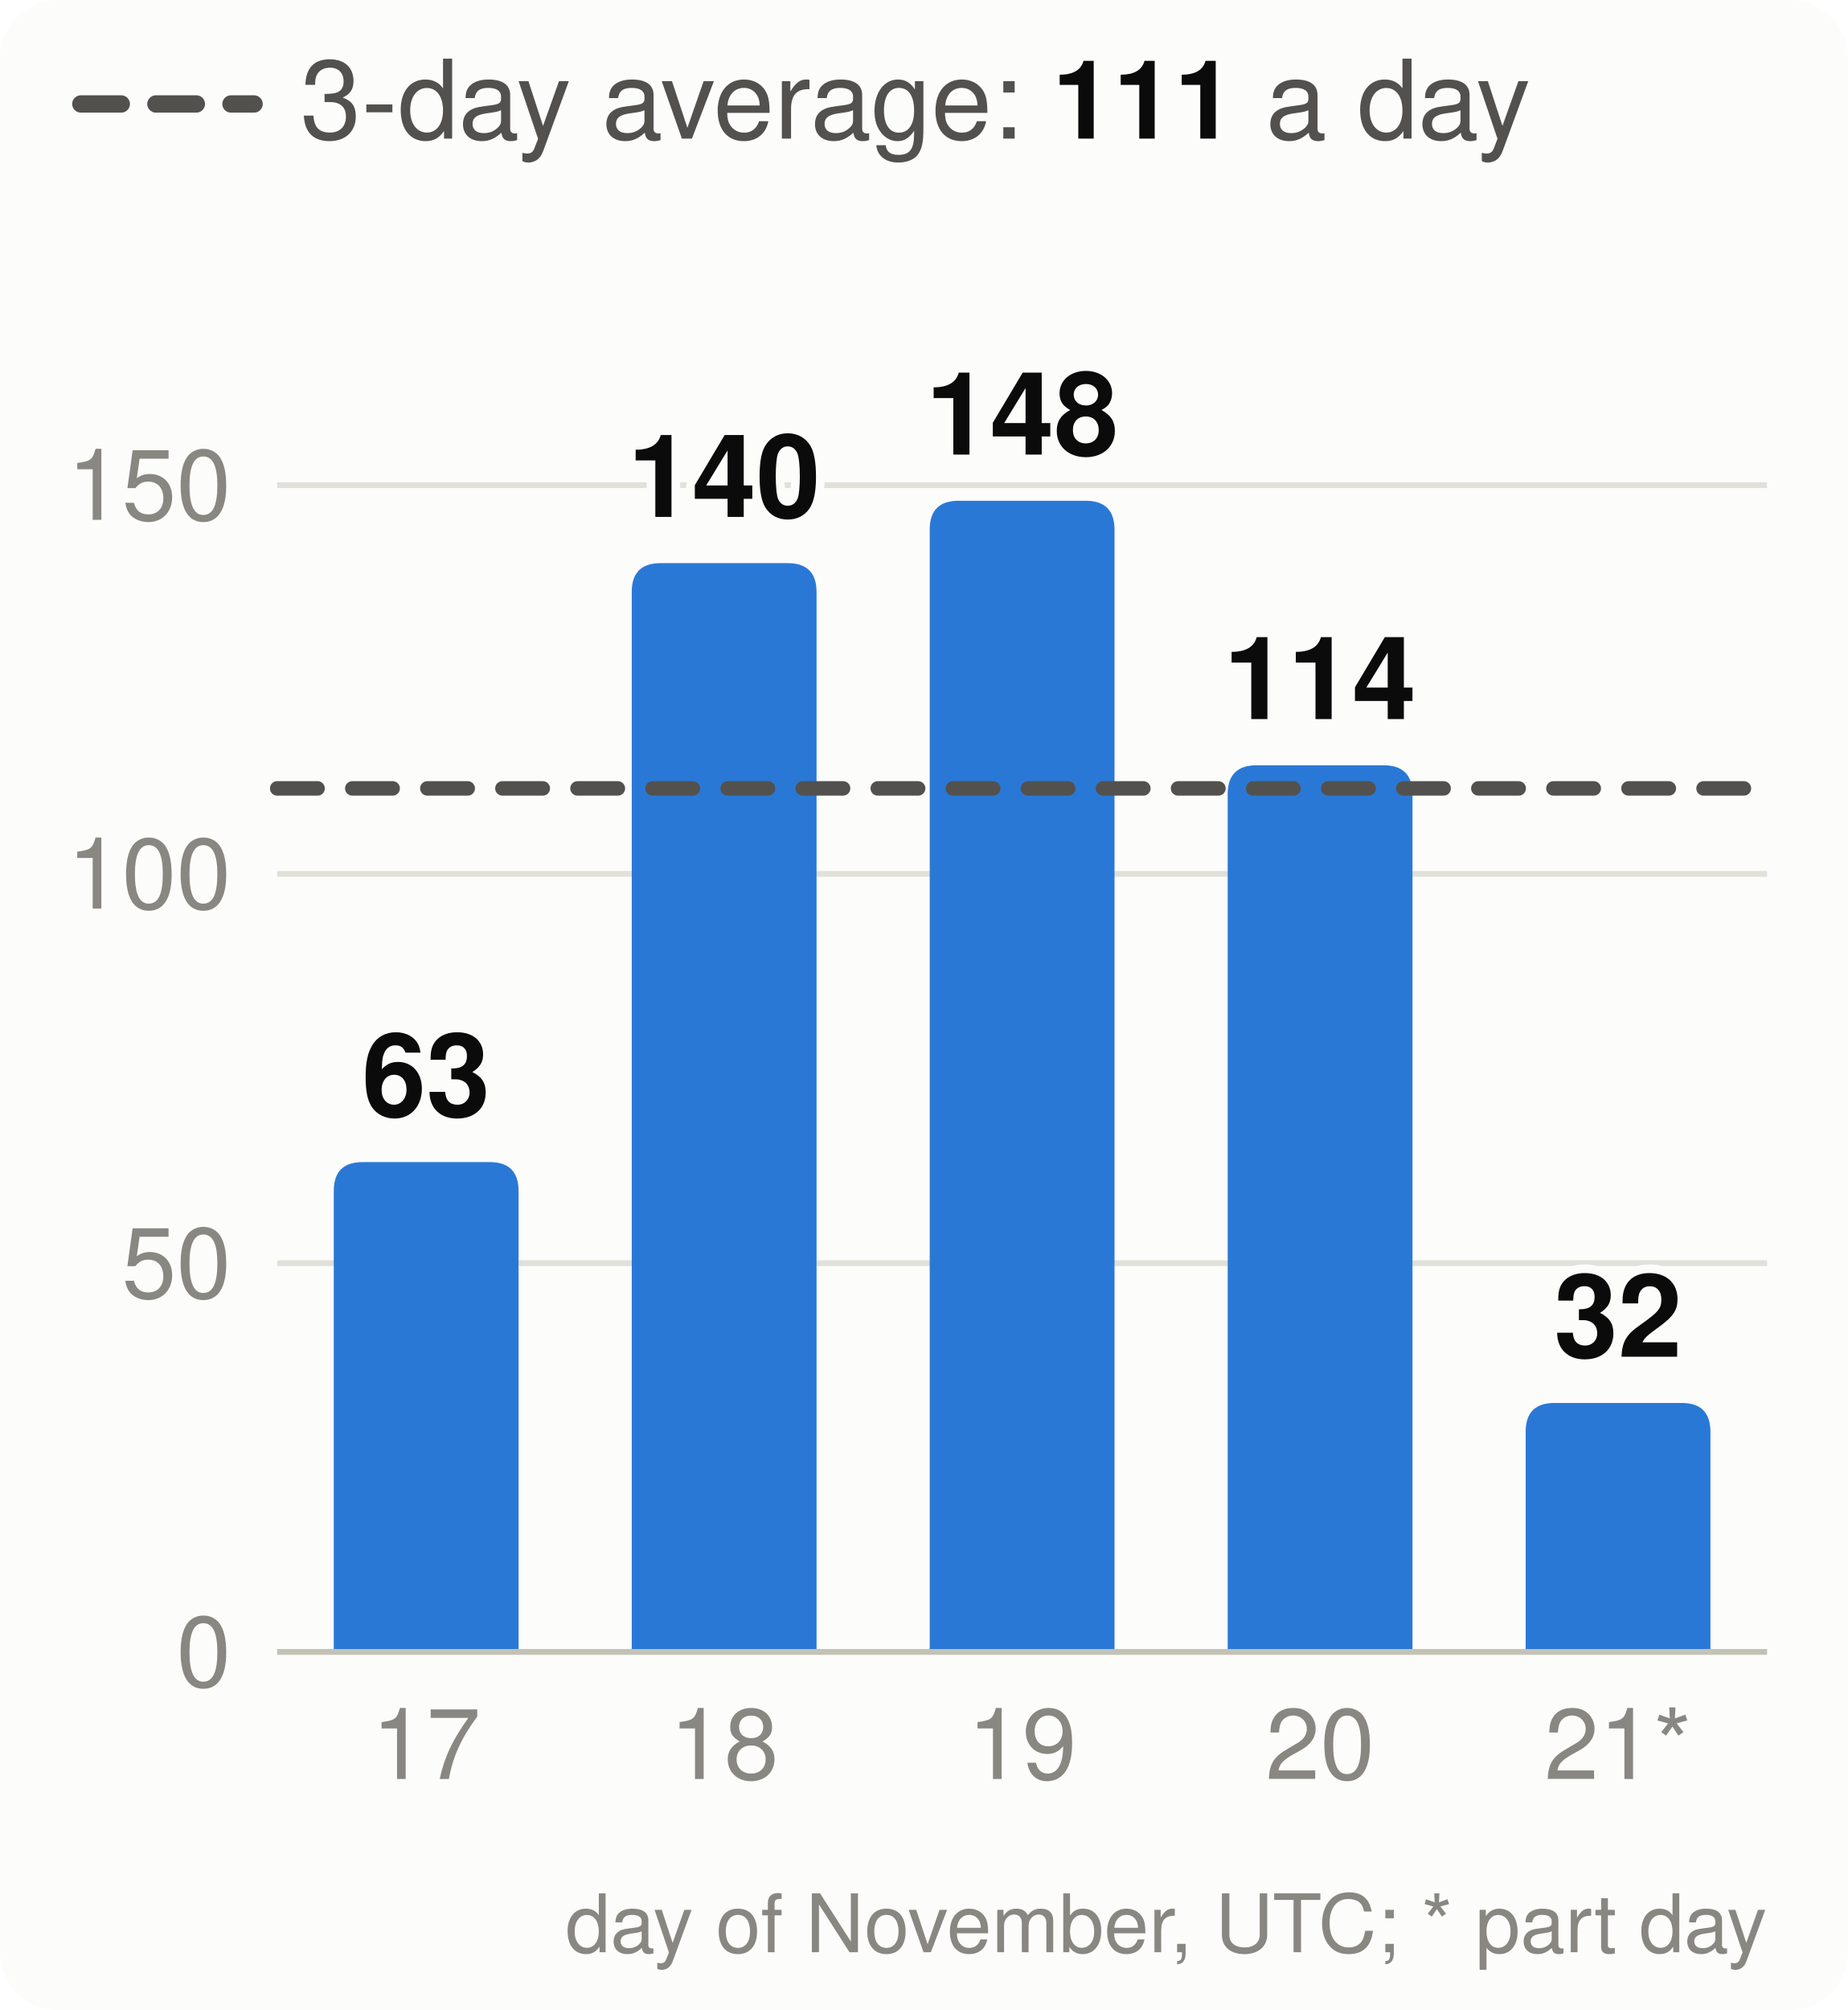
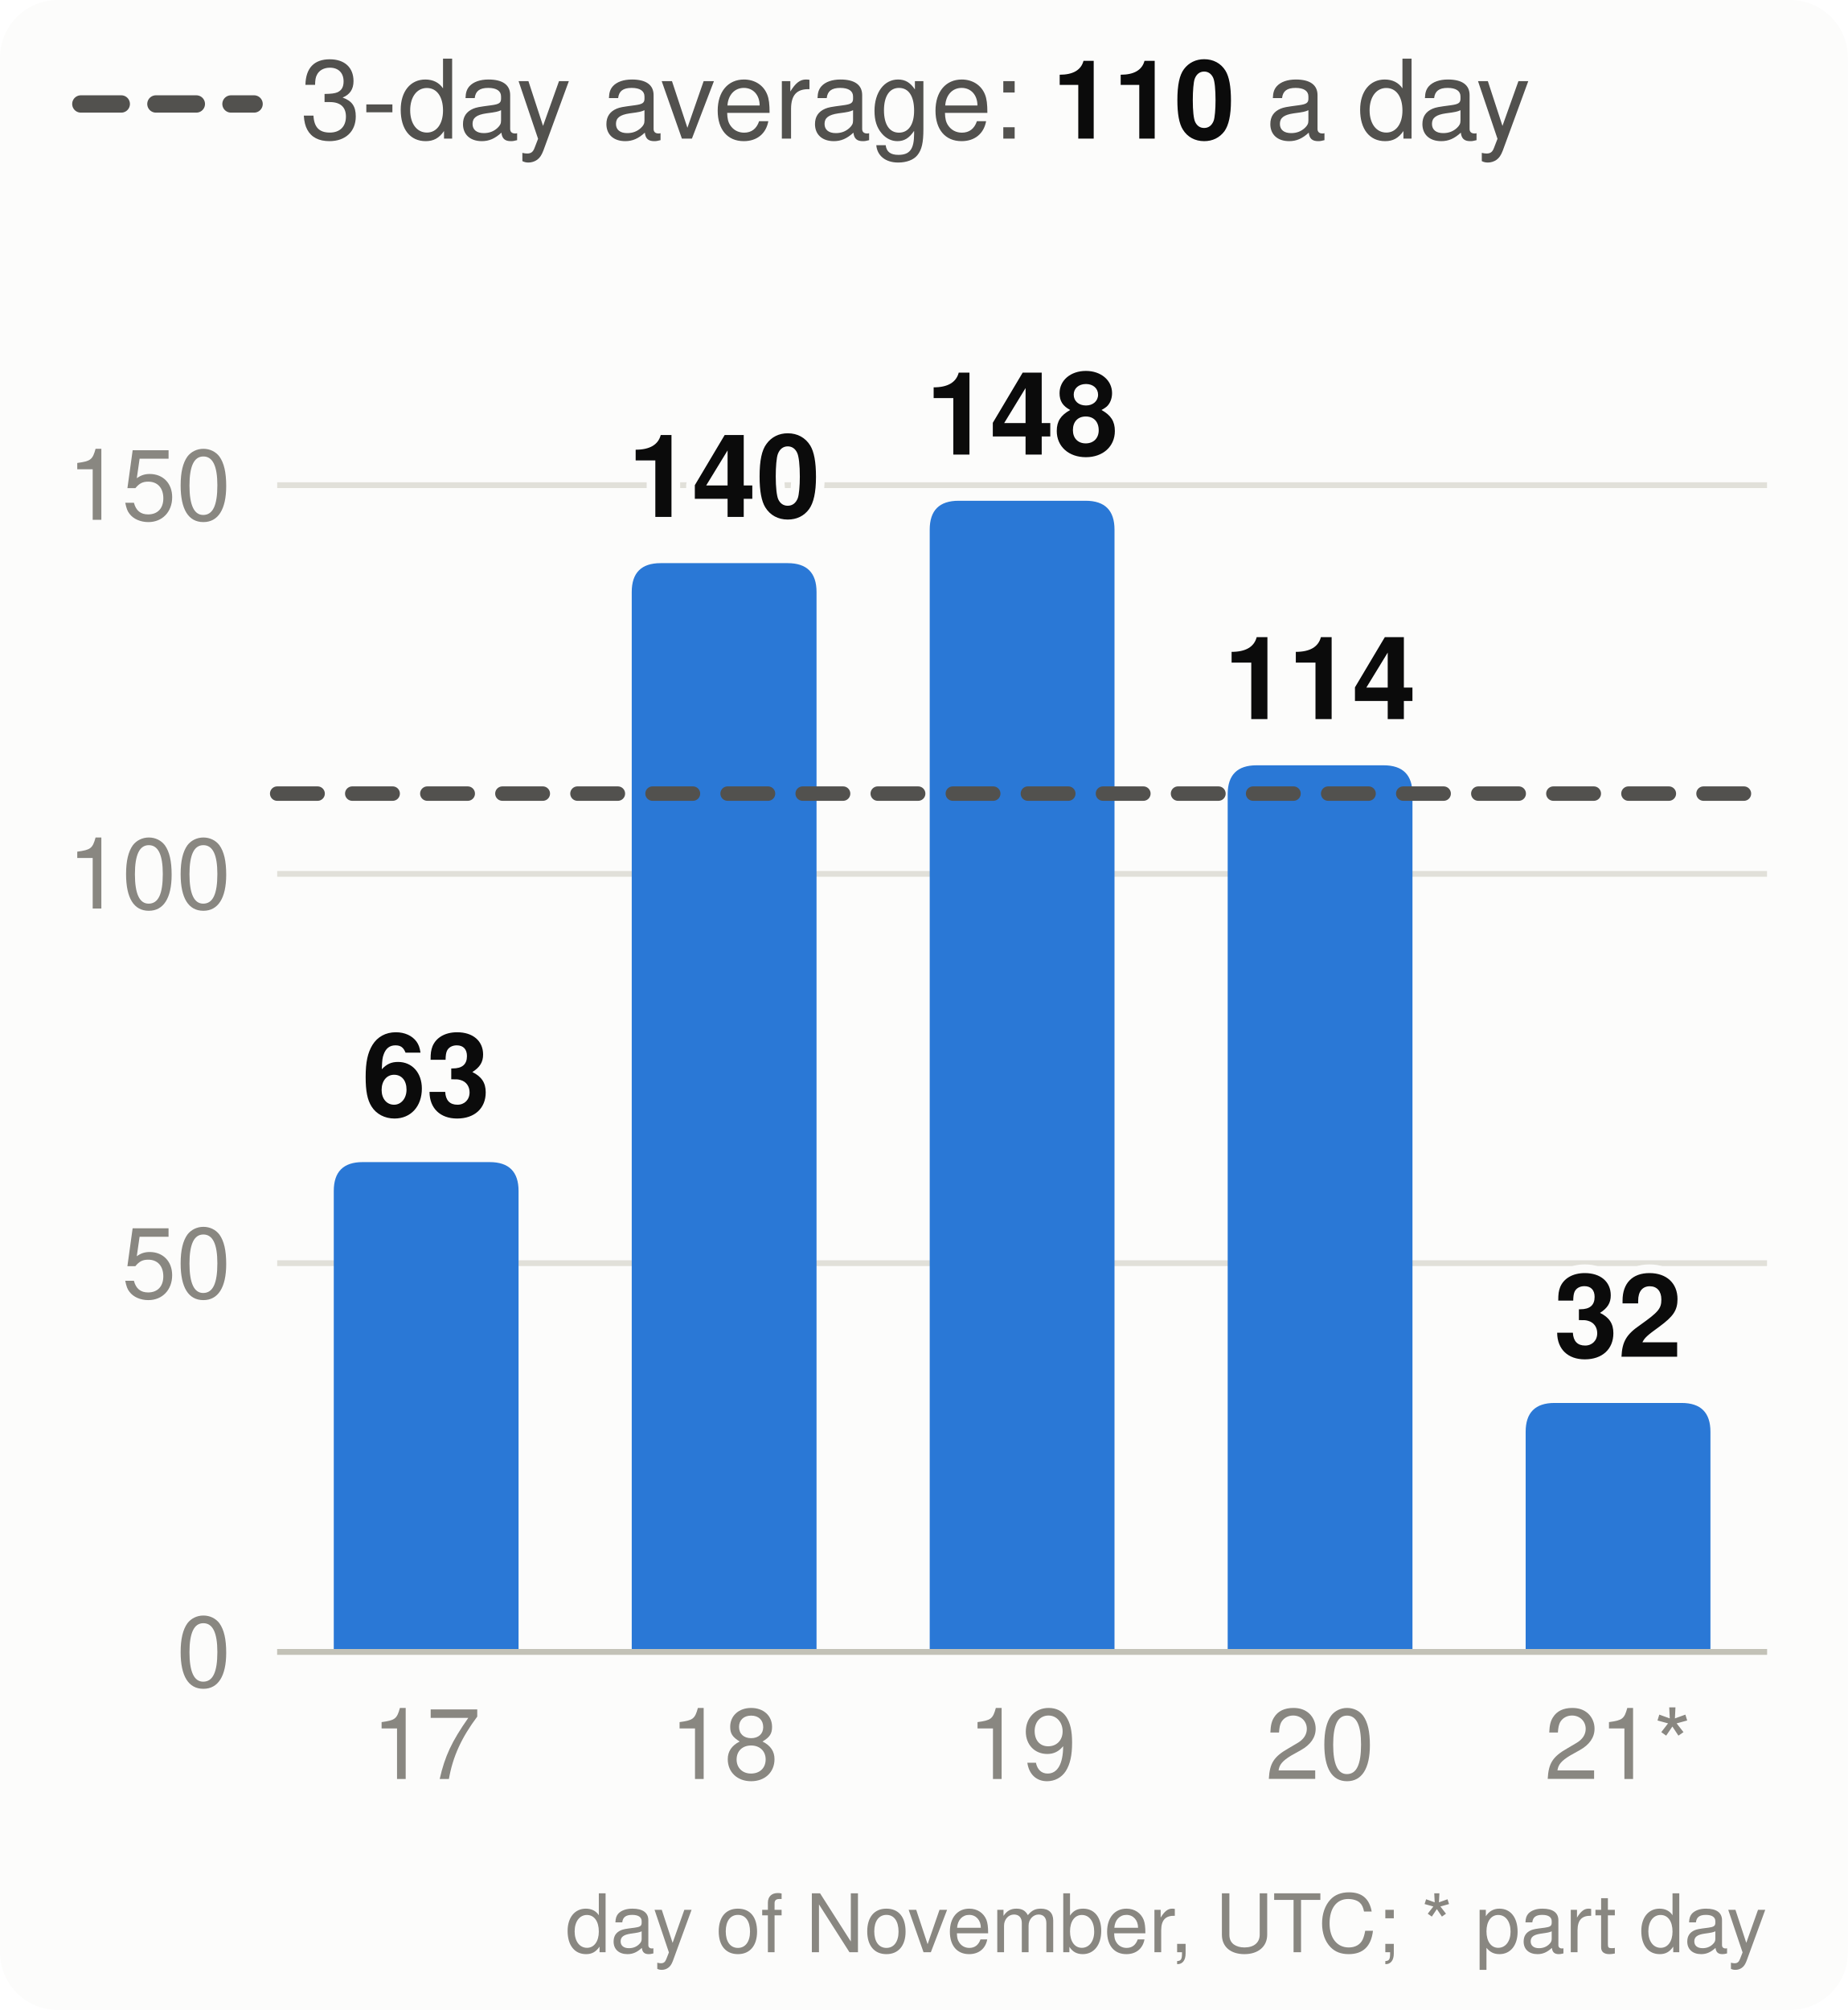
<svg xmlns="http://www.w3.org/2000/svg" viewBox="0 0 320 348" width="320" height="348" font-family="system-ui,-apple-system,Segoe UI,Helvetica,Arial,sans-serif" font-size="18" role="img" aria-label="Velocity: story points merged per day, the 3-day average and the pace needed">
  <style>.h{paint-order:stroke;stroke:#fcfcfb;stroke-width:3px;stroke-linejoin:round}.rg{stroke:#fcfcfb}@media (prefers-color-scheme: dark){.bg{fill:#1a1a19}.t1{fill:#f0efec}.t2{fill:#c3c2b7}.gr{stroke:#2c2c2a}.ax{stroke:#383835}.ld{stroke:#383835}.br{stroke:#c3c2b7}.m{stroke:#3987e5}.dp{stroke:#d95926}.v{stroke:#199e70}.i2{stroke:#c3c2b7}.i1{stroke:#f0efec}.f1{fill:#3987e5}.f2{fill:#d95926}.f3{fill:#199e70}.f4{fill:#c98500}.ev{fill:#c3c2b7}.inv{fill:#1a1a19}.done{fill:#cde2fb}.todo{fill:#52514e}.tile{fill:#262624}.h,.rg{stroke:#1a1a19}}</style>
  <rect width="320" height="348" rx="10" class="bg" fill="#fcfcfb" />
  <line x1="14" x2="44" y1="18" y2="18" class="i2" stroke="#52514e" stroke-width="3" stroke-dasharray="7 6" stroke-linecap="round" />
-   <text x="52" y="24" class="t2" fill="#52514e" font-size="19">3-day average: <tspan class="t1" fill="#0b0b0b" font-weight="700">111</tspan> a day</text>
+   <text x="52" y="24" class="t2" fill="#52514e" font-size="19">3-day average: <tspan class="t1" fill="#0b0b0b" font-weight="700">110</tspan> a day</text>
  <line x1="48" x2="306" y1="286.0" y2="286.0" class="gr" stroke="#e1e0d9" />
  <text x="40" y="292.0" text-anchor="end" class="t3" fill="#898781" font-size="17">0</text>
  <line x1="48" x2="306" y1="218.7" y2="218.7" class="gr" stroke="#e1e0d9" />
  <text x="40" y="224.7" text-anchor="end" class="t3" fill="#898781" font-size="17">50</text>
  <line x1="48" x2="306" y1="151.3" y2="151.3" class="gr" stroke="#e1e0d9" />
  <text x="40" y="157.3" text-anchor="end" class="t3" fill="#898781" font-size="17">100</text>
  <line x1="48" x2="306" y1="84.0" y2="84.0" class="gr" stroke="#e1e0d9" />
  <text x="40" y="90.0" text-anchor="end" class="t3" fill="#898781" font-size="17">150</text>
  <path d="M57.8,286.0V206.2Q57.8,201.2 62.8,201.2H84.8Q89.8,201.2 89.8,206.2V286.0Z" class="f1" fill="#2a78d6" />
  <text x="73.8" y="193.2" text-anchor="middle" class="t1 h" fill="#0b0b0b" font-size="20" font-weight="700">63</text>
  <text x="73.8" y="308" text-anchor="middle" class="t3" fill="#898781" font-size="17">17</text>
  <path d="M109.4,286.0V102.5Q109.4,97.5 114.4,97.5H136.4Q141.4,97.5 141.4,102.5V286.0Z" class="f1" fill="#2a78d6" />
  <text x="125.4" y="89.5" text-anchor="middle" class="t1 h" fill="#0b0b0b" font-size="20" font-weight="700">140</text>
  <text x="125.4" y="308" text-anchor="middle" class="t3" fill="#898781" font-size="17">18</text>
  <path d="M161.0,286.0V91.7Q161.0,86.7 166.0,86.7H188.0Q193.0,86.7 193.0,91.7V286.0Z" class="f1" fill="#2a78d6" />
  <text x="177.0" y="78.7" text-anchor="middle" class="t1 h" fill="#0b0b0b" font-size="20" font-weight="700">148</text>
  <text x="177.0" y="308" text-anchor="middle" class="t3" fill="#898781" font-size="17">19</text>
  <path d="M212.6,286.0V137.5Q212.6,132.5 217.6,132.5H239.6Q244.6,132.5 244.6,137.5V286.0Z" class="f1" fill="#2a78d6" />
  <text x="228.6" y="124.5" text-anchor="middle" class="t1 h" fill="#0b0b0b" font-size="20" font-weight="700">114</text>
  <text x="228.6" y="308" text-anchor="middle" class="t3" fill="#898781" font-size="17">20</text>
  <path d="M264.2,286.0V247.9Q264.2,242.9 269.2,242.9H291.2Q296.2,242.9 296.2,247.9V286.0Z" class="f1" fill="#2a78d6" />
  <text x="280.2" y="234.9" text-anchor="middle" class="t1 h" fill="#0b0b0b" font-size="20" font-weight="700">32</text>
  <text x="280.2" y="308" text-anchor="middle" class="t3" fill="#898781" font-size="17">21*</text>
  <line x1="48" x2="306" y1="286.0" y2="286.0" class="ax" stroke="#c3c2b7" />
-   <line x1="48" x2="306" y1="136.5" y2="136.5" class="i2" stroke="#52514e" stroke-width="2.5" stroke-dasharray="7 6" stroke-linecap="round" />
+   <line x1="48" x2="306" y1="137.4" y2="137.4" class="i2" stroke="#52514e" stroke-width="2.5" stroke-dasharray="7 6" stroke-linecap="round" />
  <text x="306" y="338" text-anchor="end" class="t3" fill="#898781" font-size="14">day of November, UTC; * part day</text>
</svg>
